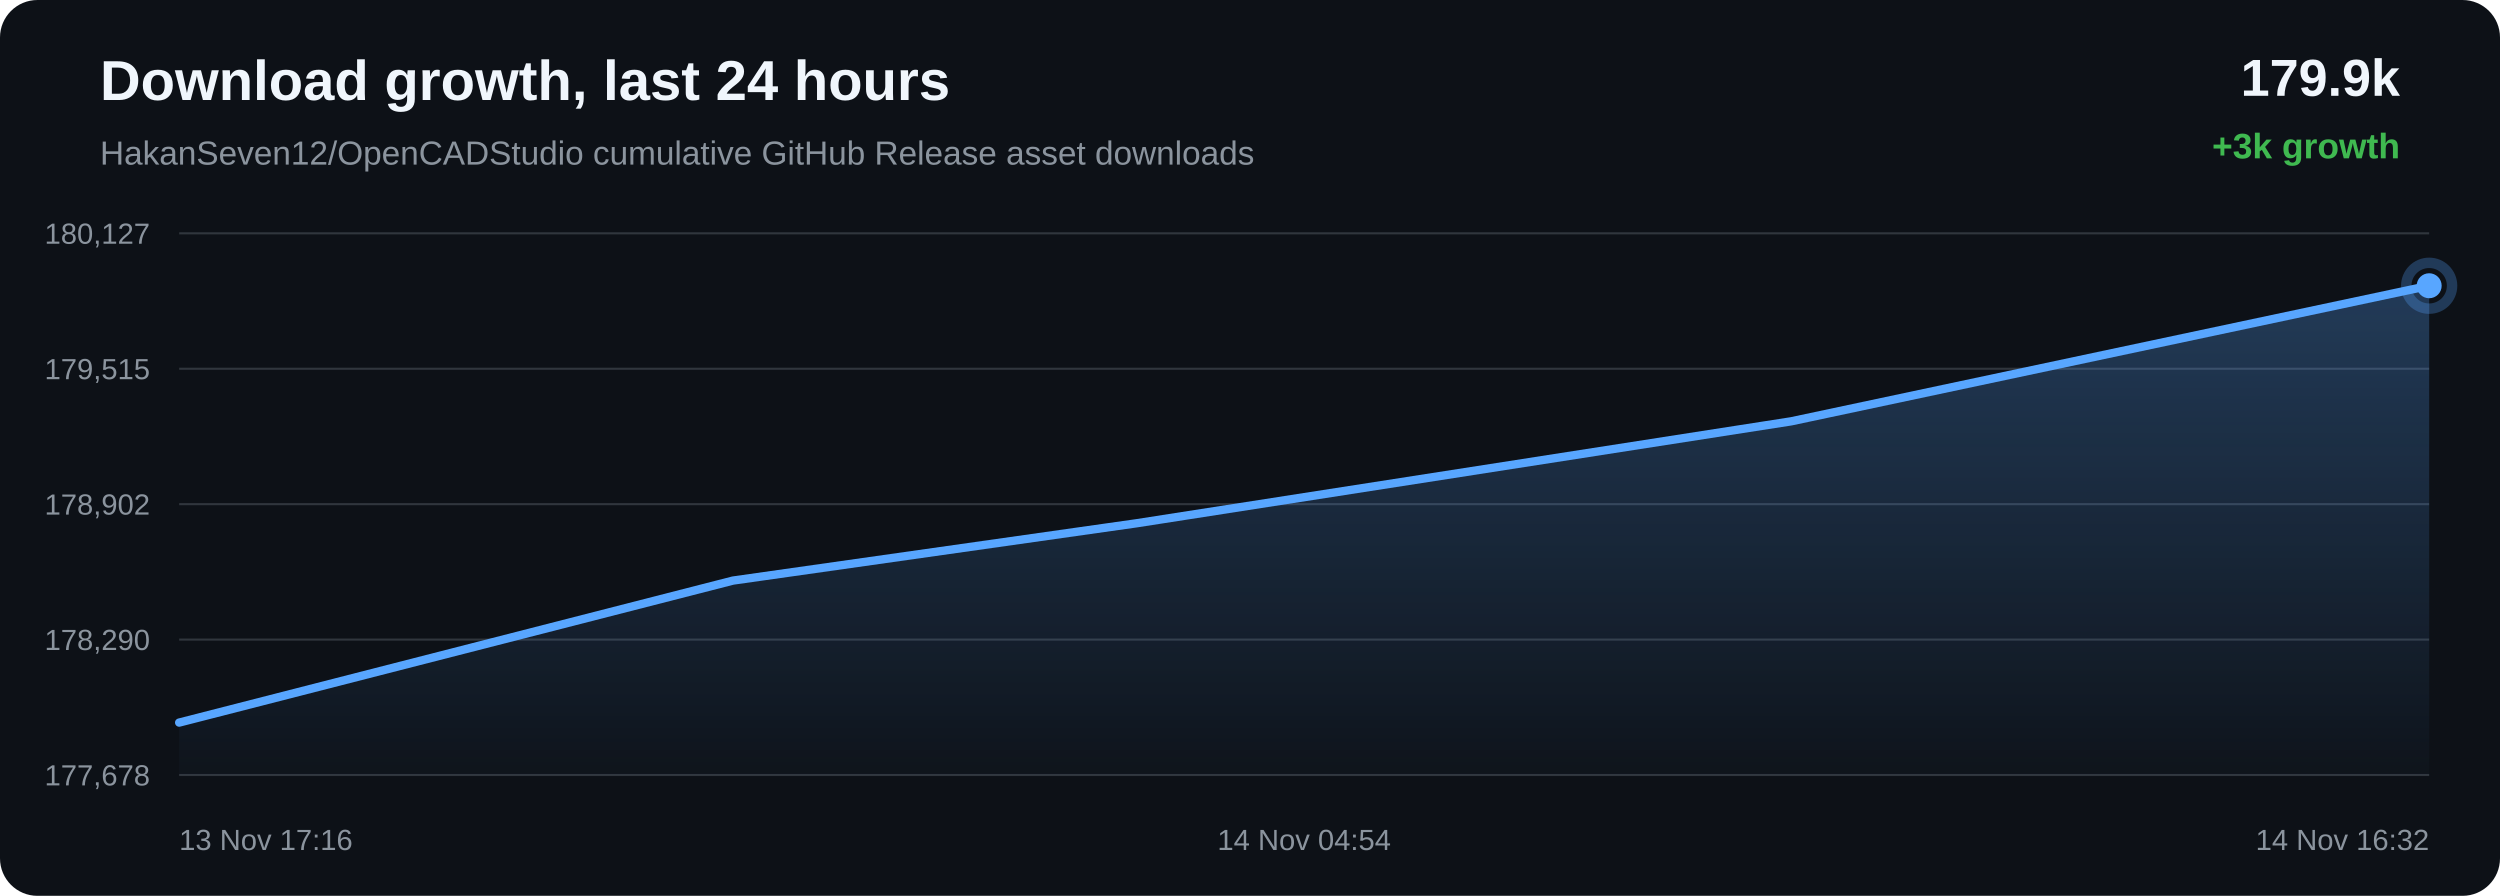
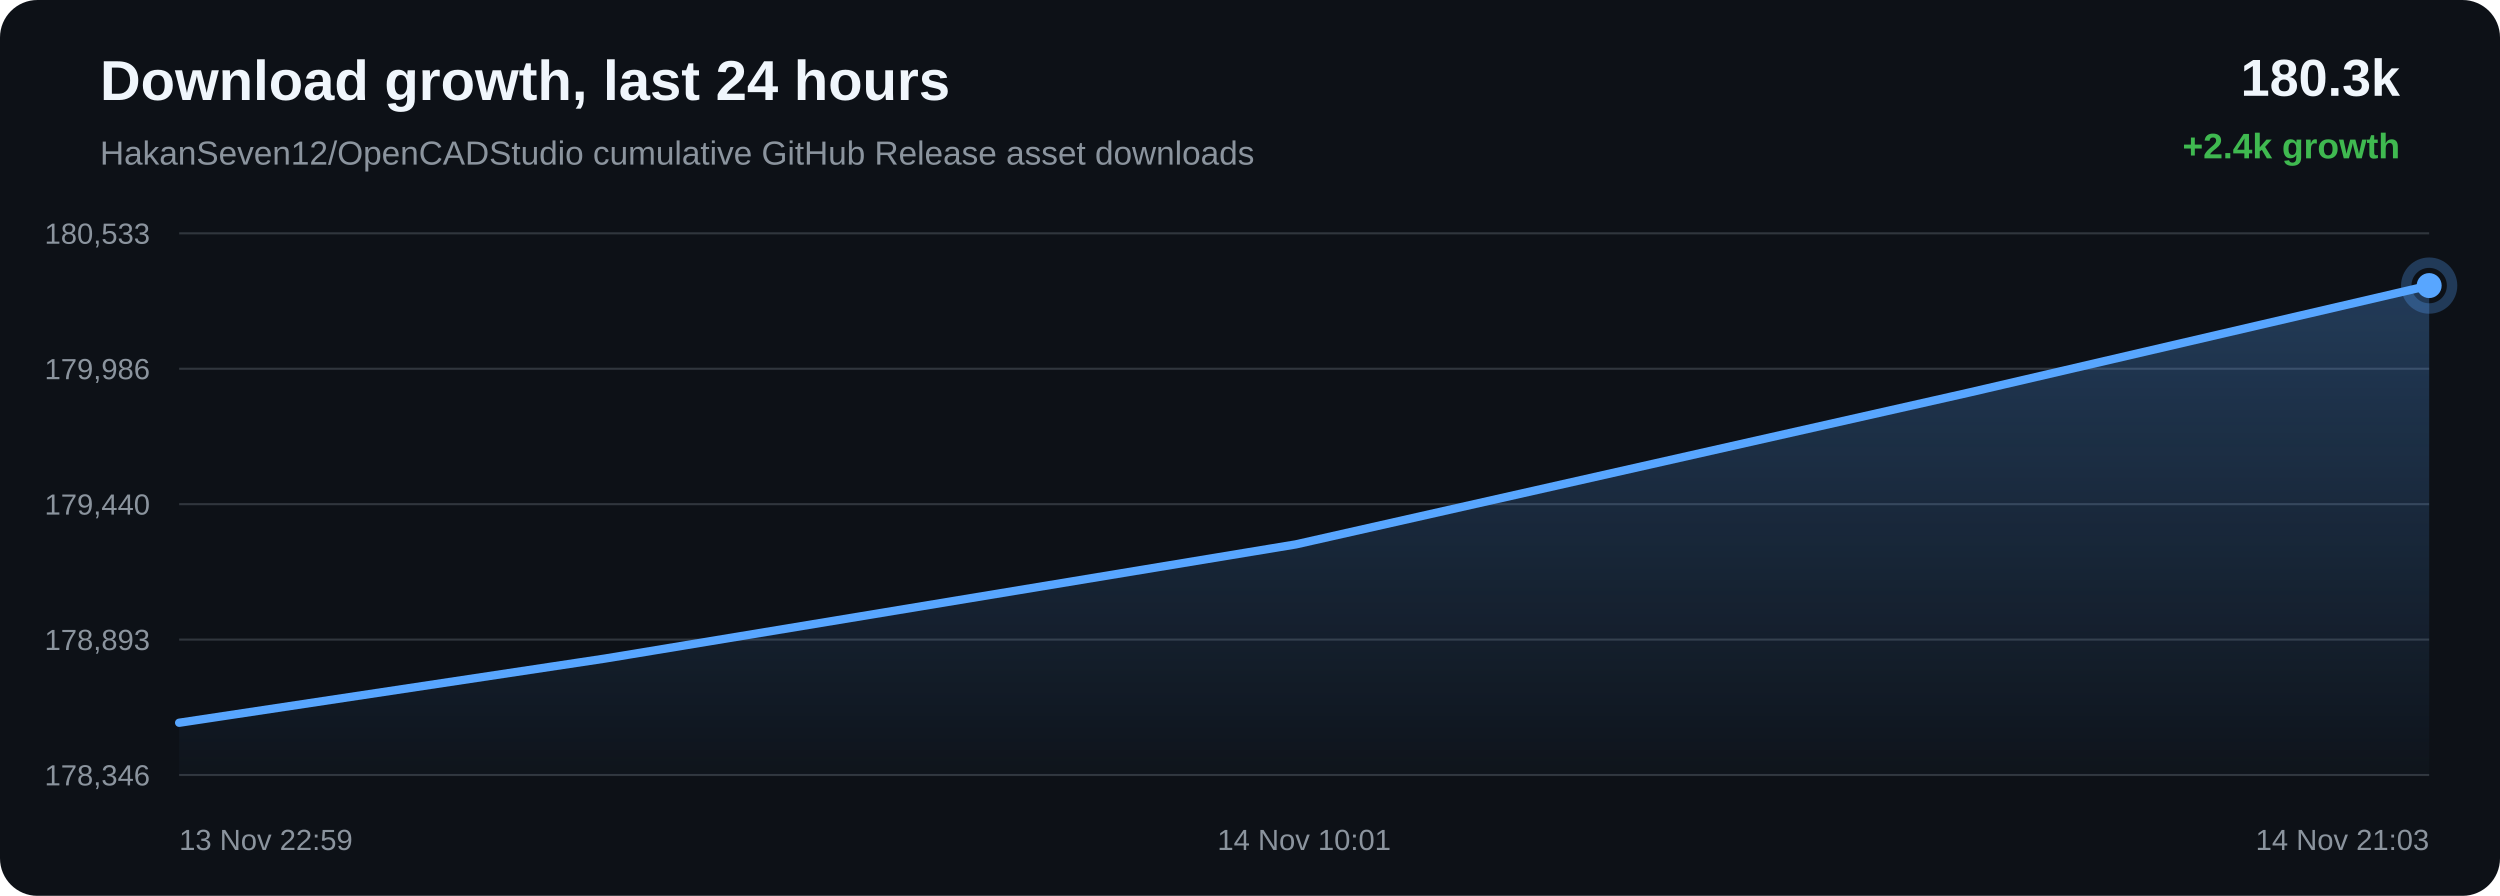
<svg xmlns="http://www.w3.org/2000/svg" width="1200" height="430" viewBox="0 0 1200 430">
  <defs>
    <linearGradient id="area" x1="0" x2="0" y1="0" y2="1">
      <stop offset="0%" stop-color="#58a6ff" stop-opacity="0.28" />
      <stop offset="100%" stop-color="#58a6ff" stop-opacity="0.02" />
    </linearGradient>
  </defs>
  <rect width="100%" height="100%" rx="18" fill="#0d1117" />
  <text x="48" y="48" fill="#f0f6fc" font-family="Arial, sans-serif" font-size="27" font-weight="700">Download growth, last 24 hours</text>
  <text x="48" y="79" fill="#8b949e" font-family="Arial, sans-serif" font-size="16">HakanSeven12/OpenCADStudio cumulative GitHub Release asset downloads</text>
-   <text x="1152" y="46" text-anchor="end" fill="#f0f6fc" font-family="Arial, sans-serif" font-size="25" font-weight="700">179.9k</text>
-   <text x="1152" y="76" text-anchor="end" fill="#3fb950" font-family="Arial, sans-serif" font-size="17" font-weight="700">+3k growth</text>
+   <text x="1152" y="46" text-anchor="end" fill="#f0f6fc" font-family="Arial, sans-serif" font-size="25" font-weight="700">180.3k</text>
+   <text x="1152" y="76" text-anchor="end" fill="#3fb950" font-family="Arial, sans-serif" font-size="17" font-weight="700">+2.4k growth</text>
  <line x1="86" y1="112.00" x2="1166" y2="112.00" stroke="#30363d" stroke-width="1" />
  <line x1="86" y1="177.00" x2="1166" y2="177.00" stroke="#30363d" stroke-width="1" />
  <line x1="86" y1="242.00" x2="1166" y2="242.00" stroke="#30363d" stroke-width="1" />
  <line x1="86" y1="307.00" x2="1166" y2="307.00" stroke="#30363d" stroke-width="1" />
  <line x1="86" y1="372.00" x2="1166" y2="372.00" stroke="#30363d" stroke-width="1" />
-   <text x="72" y="117.00" text-anchor="end" fill="#8b949e" font-family="Arial, sans-serif" font-size="14">180,127</text>
-   <text x="72" y="182.00" text-anchor="end" fill="#8b949e" font-family="Arial, sans-serif" font-size="14">179,515</text>
-   <text x="72" y="247.00" text-anchor="end" fill="#8b949e" font-family="Arial, sans-serif" font-size="14">178,902</text>
-   <text x="72" y="312.00" text-anchor="end" fill="#8b949e" font-family="Arial, sans-serif" font-size="14">178,290</text>
-   <text x="72" y="377.00" text-anchor="end" fill="#8b949e" font-family="Arial, sans-serif" font-size="14">177,678</text>
-   <path d="M 86.00 346.84 L 351.81 278.68 L 545.47 251.18 L 859.73 202.24 L 1166.00 137.16 L 1166.00 372.00 L 86.00 372.00 Z" fill="url(#area)" />
-   <path d="M 86.00 346.84 L 351.81 278.68 L 545.47 251.18 L 859.73 202.24 L 1166.00 137.16" fill="none" stroke="#58a6ff" stroke-width="4" stroke-linecap="round" stroke-linejoin="round" />
-   <circle cx="1166.00" cy="137.16" r="6" fill="#58a6ff" />
-   <circle cx="1166.00" cy="137.16" r="11" fill="none" stroke="#58a6ff" stroke-opacity="0.28" stroke-width="5" />
-   <text x="86.00" y="408" text-anchor="start" fill="#8b949e" font-family="Arial, sans-serif" font-size="14">13 Nov 17:16</text>
-   <text x="626.00" y="408" text-anchor="middle" fill="#8b949e" font-family="Arial, sans-serif" font-size="14">14 Nov 04:54</text>
-   <text x="1166.00" y="408" text-anchor="end" fill="#8b949e" font-family="Arial, sans-serif" font-size="14">14 Nov 16:32</text>
+   <text x="72" y="117.00" text-anchor="end" fill="#8b949e" font-family="Arial, sans-serif" font-size="14">180,533</text>
+   <text x="72" y="182.00" text-anchor="end" fill="#8b949e" font-family="Arial, sans-serif" font-size="14">179,986</text>
+   <text x="72" y="247.00" text-anchor="end" fill="#8b949e" font-family="Arial, sans-serif" font-size="14">179,440</text>
+   <text x="72" y="312.00" text-anchor="end" fill="#8b949e" font-family="Arial, sans-serif" font-size="14">178,893</text>
+   <text x="72" y="377.00" text-anchor="end" fill="#8b949e" font-family="Arial, sans-serif" font-size="14">178,346</text>
+   <path d="M 86.00 346.92 L 290.34 316.12 L 621.93 261.32 L 945.08 188.44 L 1166.00 137.08 L 1166.00 372.00 L 86.00 372.00 Z" fill="url(#area)" />
+   <path d="M 86.00 346.92 L 290.34 316.12 L 621.93 261.32 L 945.08 188.44 L 1166.00 137.08" fill="none" stroke="#58a6ff" stroke-width="4" stroke-linecap="round" stroke-linejoin="round" />
+   <circle cx="1166.00" cy="137.08" r="6" fill="#58a6ff" />
+   <circle cx="1166.00" cy="137.08" r="11" fill="none" stroke="#58a6ff" stroke-opacity="0.28" stroke-width="5" />
+   <text x="86.00" y="408" text-anchor="start" fill="#8b949e" font-family="Arial, sans-serif" font-size="14">13 Nov 22:59</text>
+   <text x="626.00" y="408" text-anchor="middle" fill="#8b949e" font-family="Arial, sans-serif" font-size="14">14 Nov 10:01</text>
+   <text x="1166.00" y="408" text-anchor="end" fill="#8b949e" font-family="Arial, sans-serif" font-size="14">14 Nov 21:03</text>
</svg>
